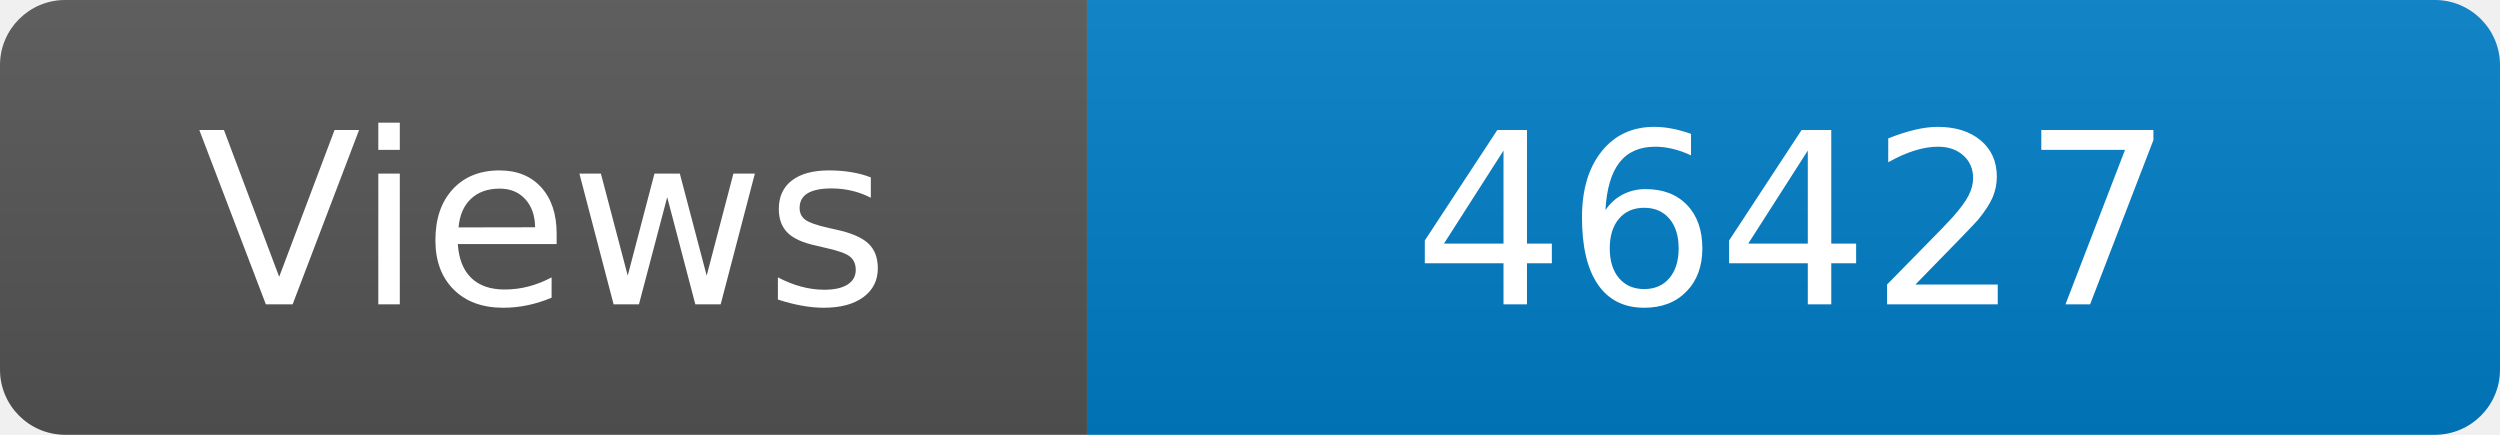
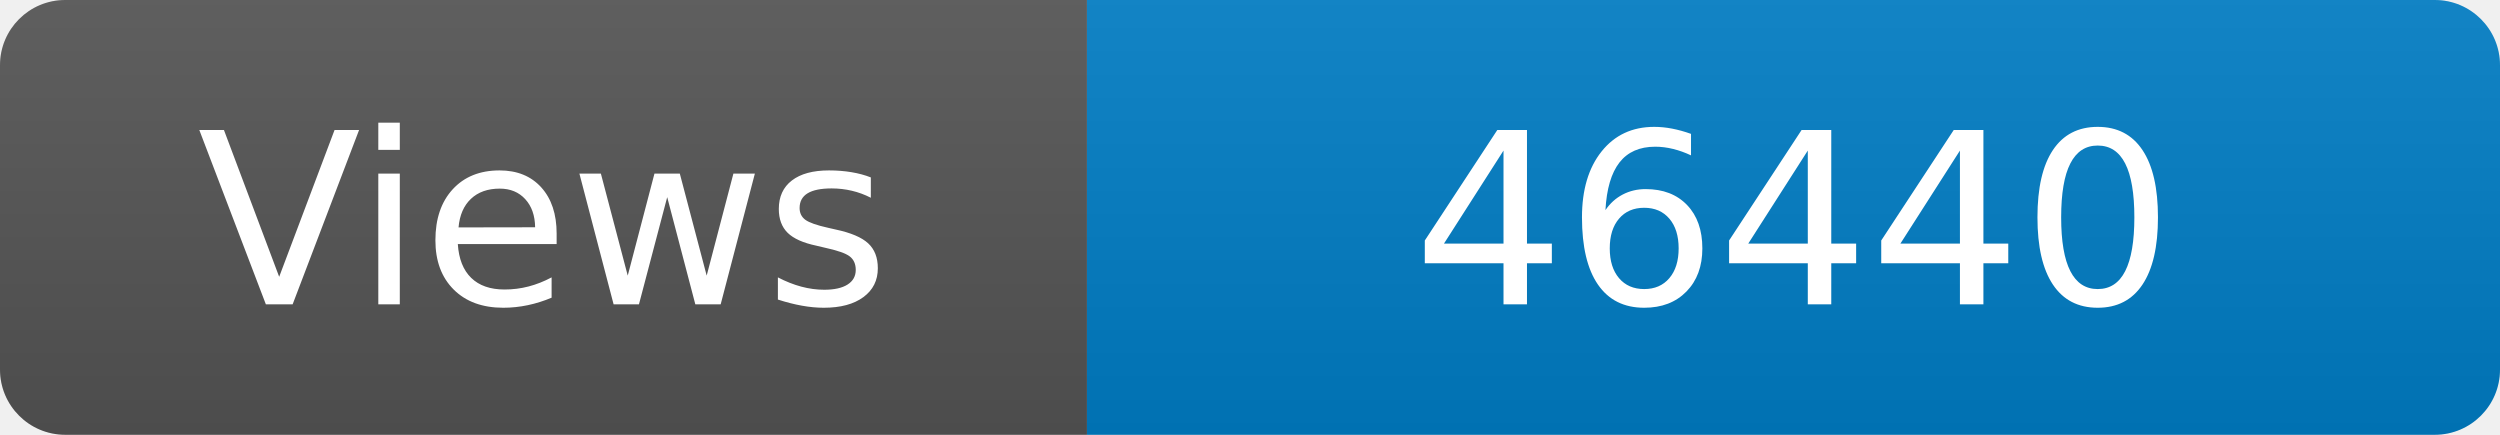
<svg xmlns="http://www.w3.org/2000/svg" width="115" height="20" role="img" aria-label="Maintained?: yes">
  <linearGradient id="s" x2="0" y2="100%">
    <stop offset="0" stop-color="#bbb" stop-opacity=".1" />
    <stop offset="1" stop-opacity=".1" />
  </linearGradient>
  <clipPath id="r">
    <rect width="115" height="20" rx="3" fill="#fff" />
  </clipPath>
  <g clip-path="url(#r)">
    <rect width="50" height="20" fill="#555" />
    <rect x="50" width="160" height="20" fill="#007ec6" />
    <rect width="115" height="20" fill="url(#s)" />
  </g>
  <g fill="#fff" text-anchor="middle" font-family="Verdana,Geneva,DejaVu Sans,sans-serif" font-size="110">
    <text x="250" y="140" transform="scale(.1)" fill="#fff">Views</text>
-     <text x="825" y="140" transform="scale(.1)" fill="#fff">46427</text>
+     <text x="825" y="140" transform="scale(.1)" fill="#fff">46440</text>
  </g>
</svg>
